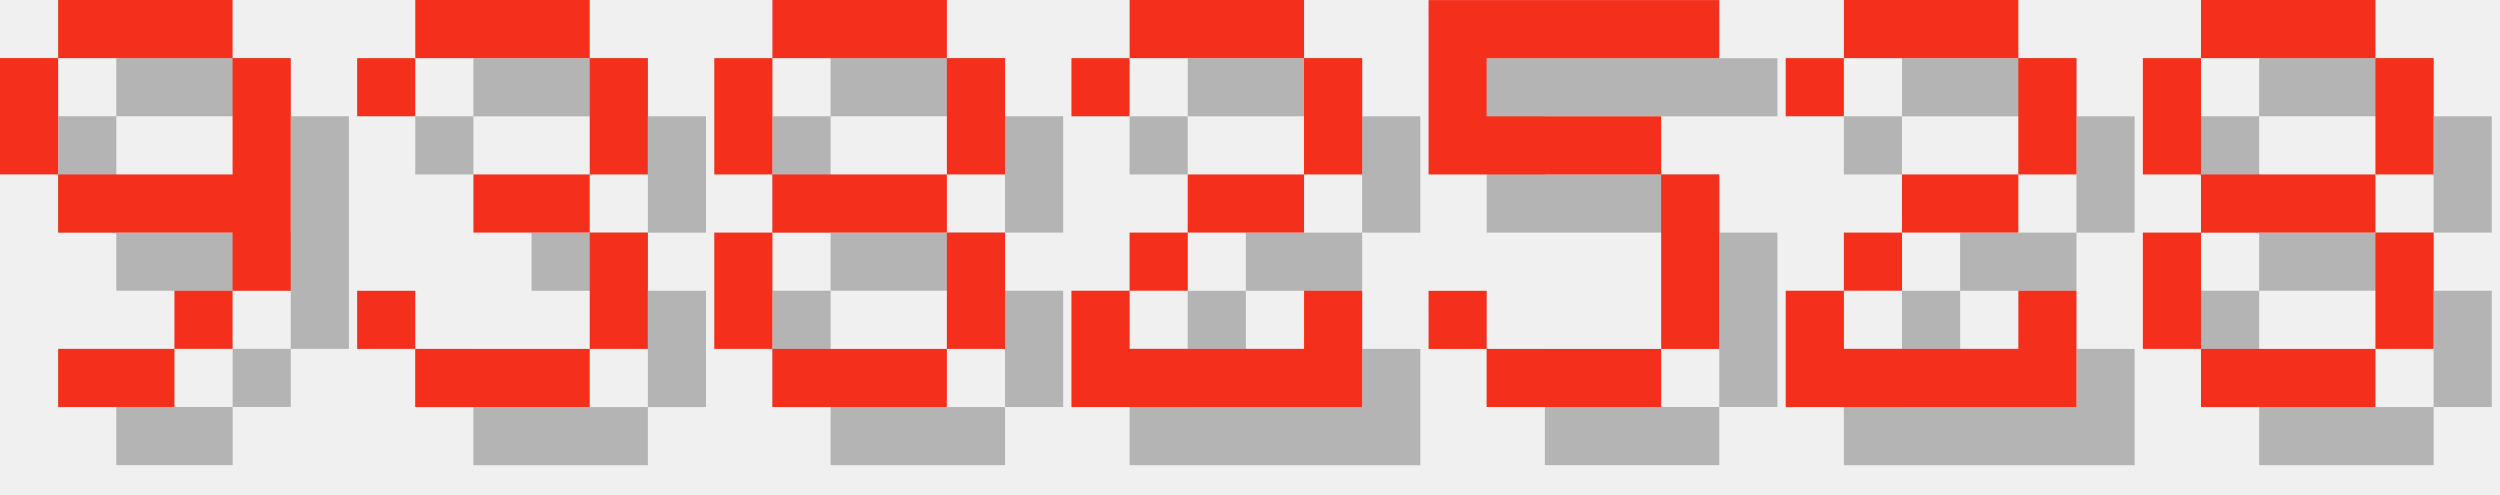
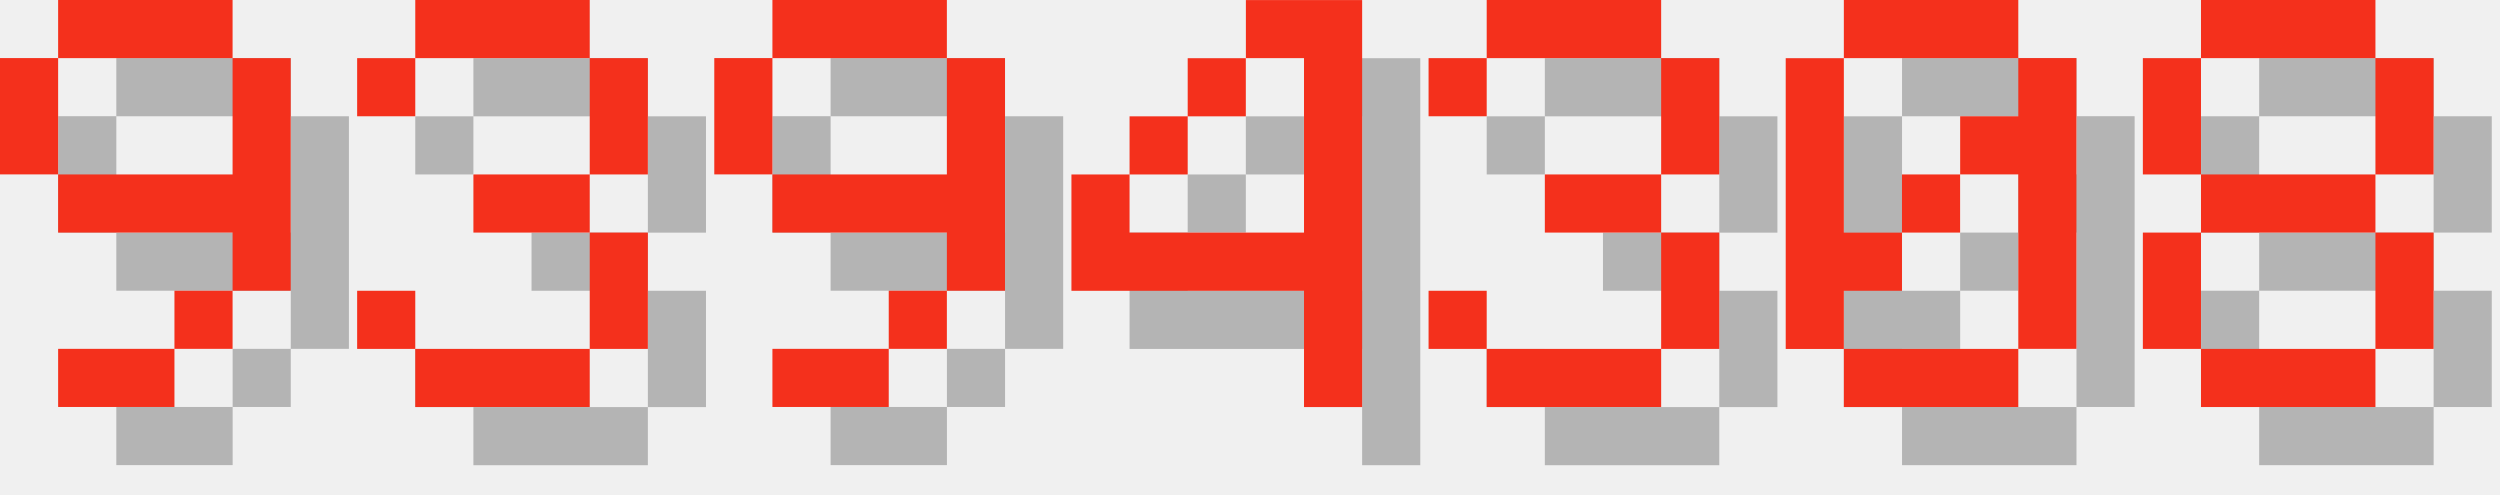
<svg xmlns="http://www.w3.org/2000/svg" version="1.1" width="182.0" height="36">
  <style>
        .text-foreground {
            fill: #F4301C;
        }
        .text-shadow {
            fill: #000000;
            fill-opacity: 0.25;
        }
    </style>
  <g class="digit" id="digit_9" transform="translate(0.0, 0), scale(4)">
    <path id="digit_9_shadow" class="text-shadow" d="m2.117 1.058v1.058h3.175v-1.058h-3.175zm3.175 1.058v2.117h-3.175v1.058h3.175v1.058h1.058v-4.233h-1.058zm0 4.233h-1.058v1.058h1.058v-1.058zm-1.058 1.058h-2.117v1.058h2.117v-1.058zm-2.117-3.175v-2.117h-1.058v2.117h1.058z" fill-opacity=".5" style="paint-order:stroke fill markers" />
    <path id="digit_9_fg" class="text-foreground" d="m1.058 0v1.058h3.175v-1.058h-3.175zm3.175 1.058v2.117h-3.175v1.058h3.175v1.058h1.058v-4.233h-1.058zm0 4.233h-1.058v1.058h1.058v-1.058zm-1.058 1.058h-2.117v1.058h2.117v-1.058zm-2.117-3.175v-2.117h-1.058v2.117h1.058z" fill="#fff" style="paint-order:stroke fill markers" />
  </g>
  <g class="digit" id="digit_3" transform="translate(26.0, 0), scale(4)">
    <path id="digit_3_shadow" class="text-shadow" d="m1.058 2.117v1.058h1.058v-1.058h3.175v2.117h-2.117v1.058h2.117v2.117h-3.175v-1.058h-1.058v1.058h1.058v1.058h3.175v-1.058h1.058v-2.117h-1.058v-1.058h1.058v-2.117h-1.058v-1.058h-3.175v1.058h-1.058z" fill-opacity=".5" style="paint-order:stroke fill markers" />
    <path id="digit_3_fg" class="text-foreground" d="m0 1.058v1.058h1.058v-1.058h3.175v2.117h-2.117v1.058h2.117v2.117h-3.175v-1.058h-1.058v1.058h1.058v1.058h3.175v-1.058h1.058v-2.117h-1.058v-1.058h1.058v-2.117h-1.058v-1.058h-3.175v1.058h-1.058z" fill="#fff" style="paint-order:stroke fill markers" />
  </g>
-   <g class="digit" id="digit_8" transform="translate(52.0, 0), scale(4)">
-     <path id="digit_8_shadow" class="text-shadow" d="m2.117 1.058v1.058h3.175v-1.058h-3.175zm3.175 1.058v2.117h1.058v-2.117h-1.058zm0 2.117h-3.175v1.058h3.175v-1.058zm0 1.058v2.117h1.058v-2.117h-1.058zm0 2.117h-3.175v1.058h3.175v-1.058zm-3.175 0v-2.117h-1.058v2.117h1.058zm0-3.175v-2.117h-1.058v2.117h1.058z" fill-opacity=".5" style="paint-order:stroke fill markers" />
-     <path id="digit_8_fg" class="text-foreground" d="m1.058 0v1.058h3.175v-1.058h-3.175zm3.175 1.058v2.117h1.058v-2.117h-1.058zm0 2.117h-3.175v1.058h3.175v-1.058zm0 1.058v2.117h1.058v-2.117h-1.058zm0 2.117h-3.175v1.058h3.175v-1.058zm-3.175 0v-2.117h-1.058v2.117h1.058zm0-3.175v-2.117h-1.058v2.117h1.058z" fill="#fff" style="paint-order:stroke fill markers" />
+   <g class="digit" id="digit_9" transform="translate(52.0, 0), scale(4)">
+     <path id="digit_9_shadow" class="text-shadow" d="m2.117 1.058v1.058h3.175v-1.058h-3.175zm3.175 1.058v2.117h-3.175v1.058h3.175v1.058h1.058v-4.233h-1.058zm0 4.233h-1.058v1.058h1.058v-1.058zm-1.058 1.058h-2.117v1.058h2.117v-1.058zm-2.117-3.175v-2.117h-1.058v2.117h1.058z" fill-opacity=".5" style="paint-order:stroke fill markers" />
+     <path id="digit_9_fg" class="text-foreground" d="m1.058 0v1.058h3.175v-1.058h-3.175zm3.175 1.058v2.117h-3.175v1.058h3.175v1.058h1.058v-4.233h-1.058zm0 4.233h-1.058v1.058h1.058v-1.058zm-1.058 1.058h-2.117v1.058h2.117v-1.058zm-2.117-3.175v-2.117h-1.058v2.117h1.058z" fill="#fff" style="paint-order:stroke fill markers" />
  </g>
-   <g class="digit" id="digit_2" transform="translate(78.0, 0), scale(4)">
-     <path id="digit_2_shadow" class="text-shadow" d="m1.058 2.117v1.058h1.058v-1.058h3.175v2.117h-2.117v1.058h-1.058v1.058h-1.058v2.117h5.292v-2.117h-1.058v1.058h-3.175v-1.058h1.058v-1.058h2.117v-1.058h1.058v-2.117h-1.058v-1.058h-3.175v1.058h-1.058z" fill-opacity=".5" style="paint-order:stroke fill markers" />
-     <path id="digit_2_fg" class="text-foreground" d="m0 1.058v1.058h1.058v-1.058h3.175v2.117h-2.117v1.058h-1.058v1.058h-1.058v2.117h5.292v-2.117h-1.058v1.058h-3.175v-1.058h1.058v-1.058h2.117v-1.058h1.058v-2.117h-1.058v-1.058h-3.175v1.058h-1.058z" fill="#fff" style="paint-order:stroke fill markers" />
+   <g class="digit" id="digit_4" transform="translate(78.0, 0), scale(4)">
+     <path id="digit_4_shadow" class="text-shadow" d="m4.233 1.058v1.058h1.058v3.175h-3.175v-1.058h-1.058v2.117h4.233v2.117h1.058v-7.408h-2.117zm-2.117 3.175h1.058v-1.058h-1.058v1.058zm1.058-1.058h1.058v-1.058h-1.058v1.058z" fill-opacity=".5" style="paint-order:stroke fill markers" />
+     <path id="digit_4_fg" class="text-foreground" d="m3.175 0v1.058h1.058v3.175h-3.175v-1.058h-1.058v2.117h4.233v2.117h1.058v-7.408h-2.117zm-2.117 3.175h1.058v-1.058h-1.058v1.058zm1.058-1.058h1.058v-1.058h-1.058v1.058z" fill="#fff" style="paint-order:stroke fill markers" />
  </g>
-   <g class="digit" id="digit_5" transform="translate(104.0, 0), scale(4)">
-     <path id="digit_5_shadow" class="text-shadow" d="m1.058 1.058v3.175h4.233v3.175h-3.175v-1.058h-1.058v1.058h1.058v1.058h3.175v-1.058h1.058v-3.175h-1.058v-1.058h-3.175v-1.058h4.233v-1.058h-5.292z" fill-opacity=".5" style="paint-order:stroke fill markers" />
-     <path id="digit_5_fg" class="text-foreground" d="m0 0v3.175h4.233v3.175h-3.175v-1.058h-1.058v1.058h1.058v1.058h3.175v-1.058h1.058v-3.175h-1.058v-1.058h-3.175v-1.058h4.233v-1.058h-5.292z" fill="#fff" style="paint-order:stroke fill markers" />
+   <g class="digit" id="digit_3" transform="translate(104.0, 0), scale(4)">
+     <path id="digit_3_shadow" class="text-shadow" d="m1.058 2.117v1.058h1.058v-1.058h3.175v2.117h-2.117v1.058h2.117v2.117h-3.175v-1.058h-1.058v1.058h1.058v1.058h3.175v-1.058h1.058v-2.117h-1.058v-1.058h1.058v-2.117h-1.058v-1.058h-3.175v1.058h-1.058z" fill-opacity=".5" style="paint-order:stroke fill markers" />
+     <path id="digit_3_fg" class="text-foreground" d="m0 1.058v1.058h1.058v-1.058h3.175v2.117h-2.117v1.058h2.117v2.117h-3.175v-1.058h-1.058v1.058h1.058v1.058h3.175v-1.058h1.058v-2.117h-1.058v-1.058h1.058v-2.117h-1.058v-1.058h-3.175v1.058h-1.058z" fill="#fff" style="paint-order:stroke fill markers" />
  </g>
-   <g class="digit" id="digit_2" transform="translate(130.0, 0), scale(4)">
-     <path id="digit_2_shadow" class="text-shadow" d="m1.058 2.117v1.058h1.058v-1.058h3.175v2.117h-2.117v1.058h-1.058v1.058h-1.058v2.117h5.292v-2.117h-1.058v1.058h-3.175v-1.058h1.058v-1.058h2.117v-1.058h1.058v-2.117h-1.058v-1.058h-3.175v1.058h-1.058z" fill-opacity=".5" style="paint-order:stroke fill markers" />
-     <path id="digit_2_fg" class="text-foreground" d="m0 1.058v1.058h1.058v-1.058h3.175v2.117h-2.117v1.058h-1.058v1.058h-1.058v2.117h5.292v-2.117h-1.058v1.058h-3.175v-1.058h1.058v-1.058h2.117v-1.058h1.058v-2.117h-1.058v-1.058h-3.175v1.058h-1.058z" fill="#fff" style="paint-order:stroke fill markers" />
+   <g class="digit" id="digit_0" transform="translate(130.0, 0), scale(4)">
+     <path id="digit_0_shadow" class="text-shadow" d="m2.117 1.058v1.058h3.175v-1.058h-3.175zm3.175 1.058v1.058h-1.058v1.058h1.058v3.175h1.058v-5.292h-1.058zm0 5.292h-3.175v1.058h3.175v-1.058zm-3.175 0v-1.058h1.058v-1.058h-1.058v-3.175h-1.058v5.292h1.058zm1.058-2.117h1.058v-1.058h-1.058v1.058z" fill-opacity=".5" style="paint-order:stroke fill markers" />
+     <path id="digit_0_fg" class="text-foreground" d="m1.058 0v1.058h3.175v-1.058h-3.175zm3.175 1.058v1.058h-1.058v1.058h1.058v3.175h1.058v-5.292h-1.058zm0 5.292h-3.175v1.058h3.175v-1.058zm-3.175 0v-1.058h1.058v-1.058h-1.058v-3.175h-1.058v5.292h1.058zm1.058-2.117h1.058v-1.058h-1.058v1.058z" fill="#fff" style="paint-order:stroke fill markers" />
  </g>
  <g class="digit" id="digit_8" transform="translate(156.0, 0), scale(4)">
    <path id="digit_8_shadow" class="text-shadow" d="m2.117 1.058v1.058h3.175v-1.058h-3.175zm3.175 1.058v2.117h1.058v-2.117h-1.058zm0 2.117h-3.175v1.058h3.175v-1.058zm0 1.058v2.117h1.058v-2.117h-1.058zm0 2.117h-3.175v1.058h3.175v-1.058zm-3.175 0v-2.117h-1.058v2.117h1.058zm0-3.175v-2.117h-1.058v2.117h1.058z" fill-opacity=".5" style="paint-order:stroke fill markers" />
    <path id="digit_8_fg" class="text-foreground" d="m1.058 0v1.058h3.175v-1.058h-3.175zm3.175 1.058v2.117h1.058v-2.117h-1.058zm0 2.117h-3.175v1.058h3.175v-1.058zm0 1.058v2.117h1.058v-2.117h-1.058zm0 2.117h-3.175v1.058h3.175v-1.058zm-3.175 0v-2.117h-1.058v2.117h1.058zm0-3.175v-2.117h-1.058v2.117h1.058z" fill="#fff" style="paint-order:stroke fill markers" />
  </g>
</svg>
